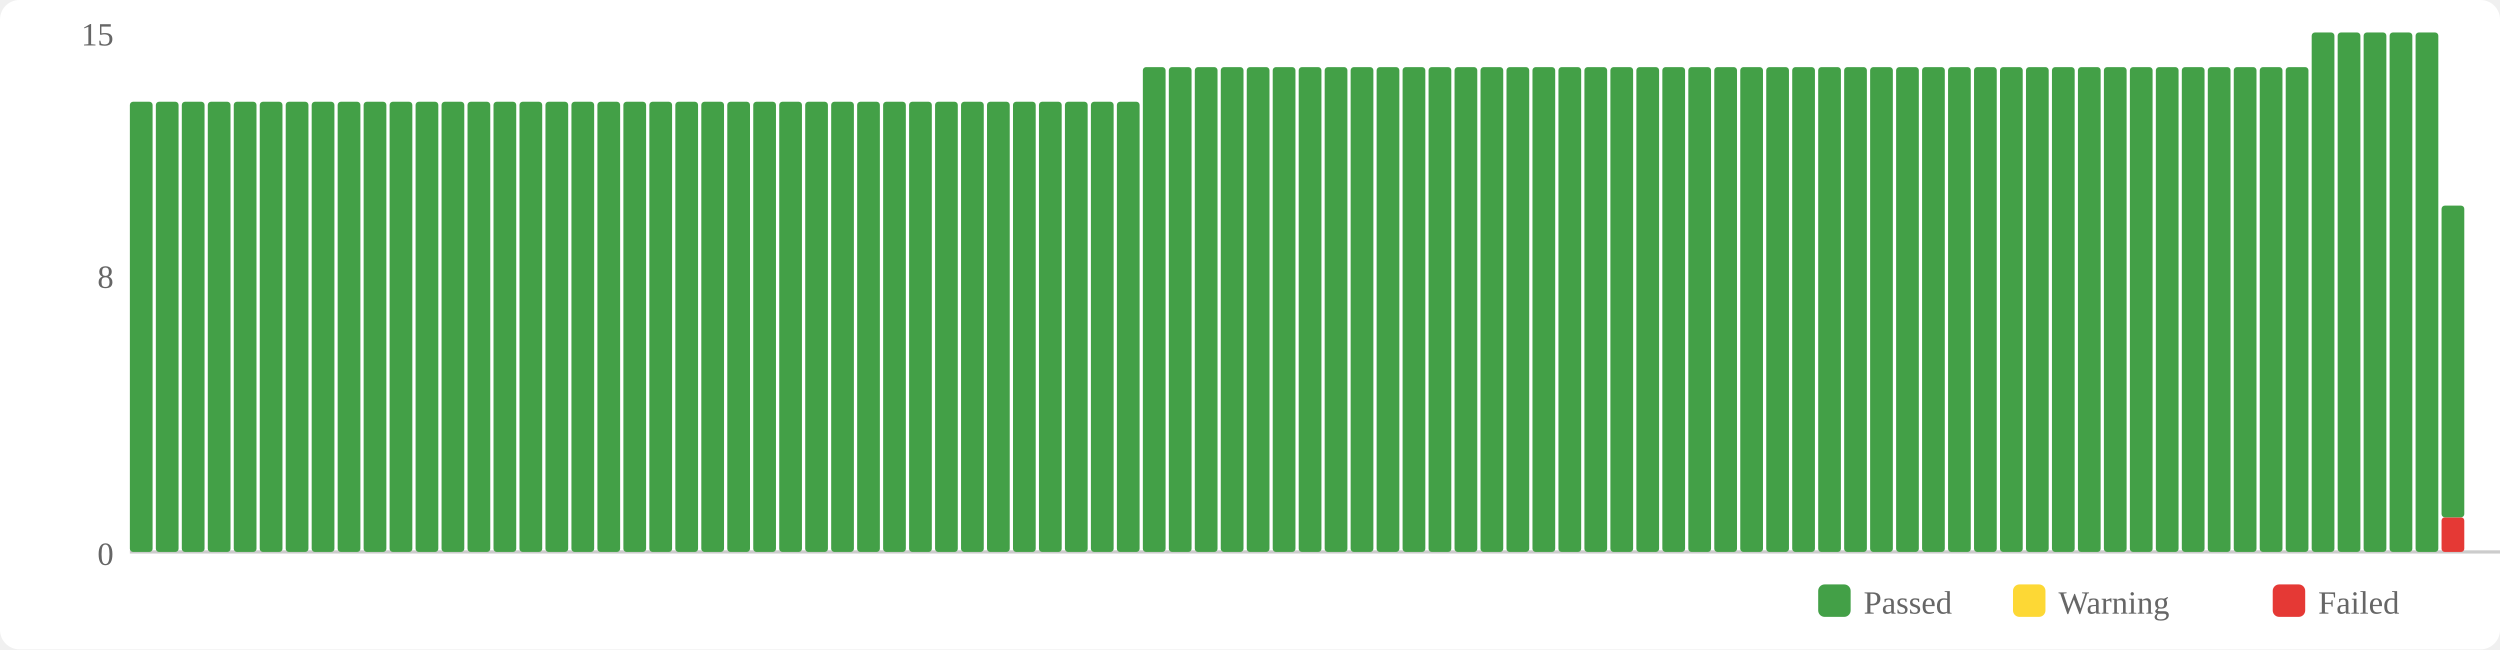
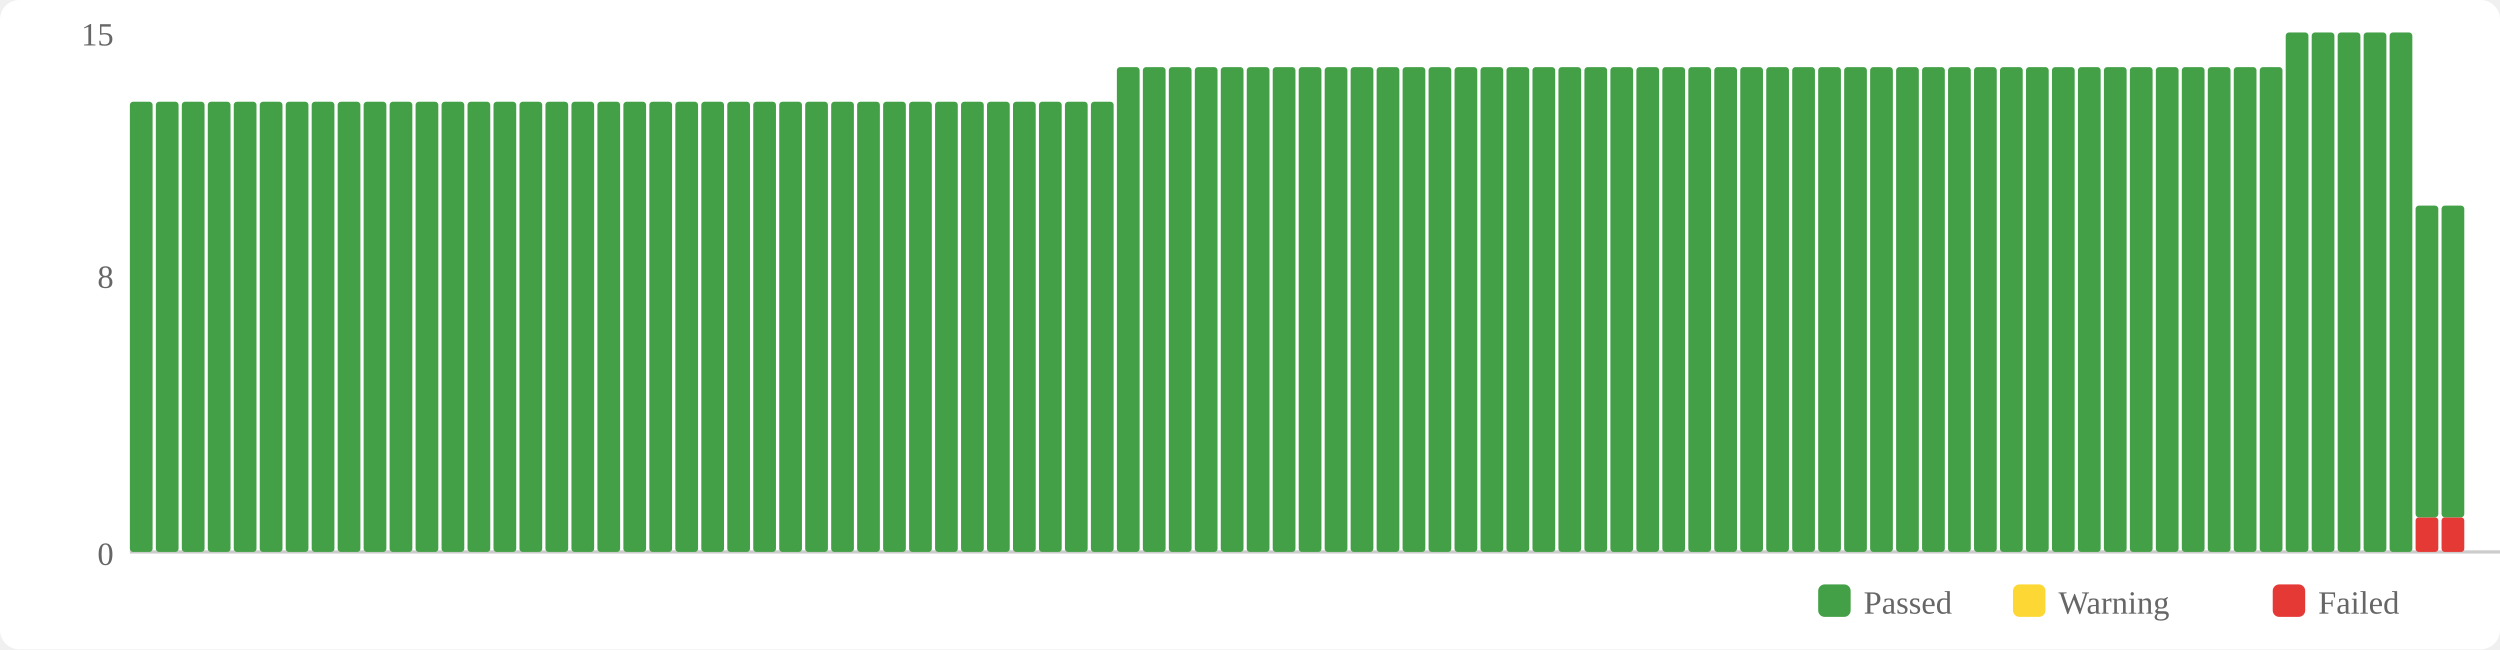
<svg xmlns="http://www.w3.org/2000/svg" width="770" height="200" viewBox="0 0 770 200">
  <rect width="770" height="200" fill="#fff" rx="6" />
  <rect x="560" y="180" width="10" height="10" fill="#43a047" rx="2" />
  <text x="574" y="189" font-size="10" fill="#666">Passed</text>
  <rect x="620" y="180" width="10" height="10" fill="#fdd835" rx="2" />
  <text x="634" y="189" font-size="10" fill="#666">Warning</text>
  <rect x="700" y="180" width="10" height="10" fill="#e53935" rx="2" />
  <text x="714" y="189" font-size="10" fill="#666">Failed</text>
  <text x="35" y="174" text-anchor="end" font-size="10" fill="#666">0</text>
  <text x="35" y="88.667" text-anchor="end" font-size="10" fill="#666">8</text>
  <text x="35" y="14" text-anchor="end" font-size="10" fill="#666">15</text>
  <line x1="40" y1="170" x2="770" y2="170" stroke="#ccc" stroke-width="1" />
  <rect x="40" y="31.333" width="7" height="138.667" fill="#43a047" rx="1" />
  <rect x="48" y="31.333" width="7" height="138.667" fill="#43a047" rx="1" />
  <rect x="56" y="31.333" width="7" height="138.667" fill="#43a047" rx="1" />
  <rect x="64" y="31.333" width="7" height="138.667" fill="#43a047" rx="1" />
  <rect x="72" y="31.333" width="7" height="138.667" fill="#43a047" rx="1" />
  <rect x="80" y="31.333" width="7" height="138.667" fill="#43a047" rx="1" />
  <rect x="88" y="31.333" width="7" height="138.667" fill="#43a047" rx="1" />
  <rect x="96" y="31.333" width="7" height="138.667" fill="#43a047" rx="1" />
  <rect x="104" y="31.333" width="7" height="138.667" fill="#43a047" rx="1" />
  <rect x="112" y="31.333" width="7" height="138.667" fill="#43a047" rx="1" />
  <rect x="120" y="31.333" width="7" height="138.667" fill="#43a047" rx="1" />
  <rect x="128" y="31.333" width="7" height="138.667" fill="#43a047" rx="1" />
  <rect x="136" y="31.333" width="7" height="138.667" fill="#43a047" rx="1" />
  <rect x="144" y="31.333" width="7" height="138.667" fill="#43a047" rx="1" />
  <rect x="152" y="31.333" width="7" height="138.667" fill="#43a047" rx="1" />
  <rect x="160" y="31.333" width="7" height="138.667" fill="#43a047" rx="1" />
  <rect x="168" y="31.333" width="7" height="138.667" fill="#43a047" rx="1" />
  <rect x="176" y="31.333" width="7" height="138.667" fill="#43a047" rx="1" />
  <rect x="184" y="31.333" width="7" height="138.667" fill="#43a047" rx="1" />
  <rect x="192" y="31.333" width="7" height="138.667" fill="#43a047" rx="1" />
  <rect x="200" y="31.333" width="7" height="138.667" fill="#43a047" rx="1" />
  <rect x="208" y="31.333" width="7" height="138.667" fill="#43a047" rx="1" />
  <rect x="216" y="31.333" width="7" height="138.667" fill="#43a047" rx="1" />
  <rect x="224" y="31.333" width="7" height="138.667" fill="#43a047" rx="1" />
  <rect x="232" y="31.333" width="7" height="138.667" fill="#43a047" rx="1" />
  <rect x="240" y="31.333" width="7" height="138.667" fill="#43a047" rx="1" />
  <rect x="248" y="31.333" width="7" height="138.667" fill="#43a047" rx="1" />
  <rect x="256" y="31.333" width="7" height="138.667" fill="#43a047" rx="1" />
  <rect x="264" y="31.333" width="7" height="138.667" fill="#43a047" rx="1" />
  <rect x="272" y="31.333" width="7" height="138.667" fill="#43a047" rx="1" />
  <rect x="280" y="31.333" width="7" height="138.667" fill="#43a047" rx="1" />
  <rect x="288" y="31.333" width="7" height="138.667" fill="#43a047" rx="1" />
  <rect x="296" y="31.333" width="7" height="138.667" fill="#43a047" rx="1" />
  <rect x="304" y="31.333" width="7" height="138.667" fill="#43a047" rx="1" />
  <rect x="312" y="31.333" width="7" height="138.667" fill="#43a047" rx="1" />
  <rect x="320" y="31.333" width="7" height="138.667" fill="#43a047" rx="1" />
  <rect x="328" y="31.333" width="7" height="138.667" fill="#43a047" rx="1" />
  <rect x="336" y="31.333" width="7" height="138.667" fill="#43a047" rx="1" />
-   <rect x="344" y="31.333" width="7" height="138.667" fill="#43a047" rx="1" />
+   <rect x="344" y="20.667" width="7" height="149.333" fill="#43a047" rx="1" />
  <rect x="352" y="20.667" width="7" height="149.333" fill="#43a047" rx="1" />
  <rect x="360" y="20.667" width="7" height="149.333" fill="#43a047" rx="1" />
  <rect x="368" y="20.667" width="7" height="149.333" fill="#43a047" rx="1" />
  <rect x="376" y="20.667" width="7" height="149.333" fill="#43a047" rx="1" />
  <rect x="384" y="20.667" width="7" height="149.333" fill="#43a047" rx="1" />
  <rect x="392" y="20.667" width="7" height="149.333" fill="#43a047" rx="1" />
  <rect x="400" y="20.667" width="7" height="149.333" fill="#43a047" rx="1" />
  <rect x="408" y="20.667" width="7" height="149.333" fill="#43a047" rx="1" />
  <rect x="416" y="20.667" width="7" height="149.333" fill="#43a047" rx="1" />
  <rect x="424" y="20.667" width="7" height="149.333" fill="#43a047" rx="1" />
  <rect x="432" y="20.667" width="7" height="149.333" fill="#43a047" rx="1" />
  <rect x="440" y="20.667" width="7" height="149.333" fill="#43a047" rx="1" />
  <rect x="448" y="20.667" width="7" height="149.333" fill="#43a047" rx="1" />
  <rect x="456" y="20.667" width="7" height="149.333" fill="#43a047" rx="1" />
  <rect x="464" y="20.667" width="7" height="149.333" fill="#43a047" rx="1" />
  <rect x="472" y="20.667" width="7" height="149.333" fill="#43a047" rx="1" />
  <rect x="480" y="20.667" width="7" height="149.333" fill="#43a047" rx="1" />
  <rect x="488" y="20.667" width="7" height="149.333" fill="#43a047" rx="1" />
  <rect x="496" y="20.667" width="7" height="149.333" fill="#43a047" rx="1" />
  <rect x="504" y="20.667" width="7" height="149.333" fill="#43a047" rx="1" />
  <rect x="512" y="20.667" width="7" height="149.333" fill="#43a047" rx="1" />
  <rect x="520" y="20.667" width="7" height="149.333" fill="#43a047" rx="1" />
  <rect x="528" y="20.667" width="7" height="149.333" fill="#43a047" rx="1" />
  <rect x="536" y="20.667" width="7" height="149.333" fill="#43a047" rx="1" />
  <rect x="544" y="20.667" width="7" height="149.333" fill="#43a047" rx="1" />
  <rect x="552" y="20.667" width="7" height="149.333" fill="#43a047" rx="1" />
  <rect x="560" y="20.667" width="7" height="149.333" fill="#43a047" rx="1" />
  <rect x="568" y="20.667" width="7" height="149.333" fill="#43a047" rx="1" />
  <rect x="576" y="20.667" width="7" height="149.333" fill="#43a047" rx="1" />
  <rect x="584" y="20.667" width="7" height="149.333" fill="#43a047" rx="1" />
  <rect x="592" y="20.667" width="7" height="149.333" fill="#43a047" rx="1" />
  <rect x="600" y="20.667" width="7" height="149.333" fill="#43a047" rx="1" />
  <rect x="608" y="20.667" width="7" height="149.333" fill="#43a047" rx="1" />
  <rect x="616" y="20.667" width="7" height="149.333" fill="#43a047" rx="1" />
  <rect x="624" y="20.667" width="7" height="149.333" fill="#43a047" rx="1" />
  <rect x="632" y="20.667" width="7" height="149.333" fill="#43a047" rx="1" />
  <rect x="640" y="20.667" width="7" height="149.333" fill="#43a047" rx="1" />
  <rect x="648" y="20.667" width="7" height="149.333" fill="#43a047" rx="1" />
  <rect x="656" y="20.667" width="7" height="149.333" fill="#43a047" rx="1" />
  <rect x="664" y="20.667" width="7" height="149.333" fill="#43a047" rx="1" />
  <rect x="672" y="20.667" width="7" height="149.333" fill="#43a047" rx="1" />
  <rect x="680" y="20.667" width="7" height="149.333" fill="#43a047" rx="1" />
  <rect x="688" y="20.667" width="7" height="149.333" fill="#43a047" rx="1" />
  <rect x="696" y="20.667" width="7" height="149.333" fill="#43a047" rx="1" />
-   <rect x="704" y="20.667" width="7" height="149.333" fill="#43a047" rx="1" />
+   <rect x="704" y="10" width="7" height="160" fill="#43a047" rx="1" />
  <rect x="712" y="10" width="7" height="160" fill="#43a047" rx="1" />
  <rect x="720" y="10" width="7" height="160" fill="#43a047" rx="1" />
  <rect x="728" y="10" width="7" height="160" fill="#43a047" rx="1" />
  <rect x="736" y="10" width="7" height="160" fill="#43a047" rx="1" />
-   <rect x="744" y="10" width="7" height="160" fill="#43a047" rx="1" />
+   <rect x="744" y="159.333" width="7" height="10.667" fill="#e53935" rx="1" />
+   <rect x="744" y="63.333" width="7" height="96" fill="#43a047" rx="1" />
  <rect x="752" y="159.333" width="7" height="10.667" fill="#e53935" rx="1" />
  <rect x="752" y="63.333" width="7" height="96" fill="#43a047" rx="1" />
</svg>
